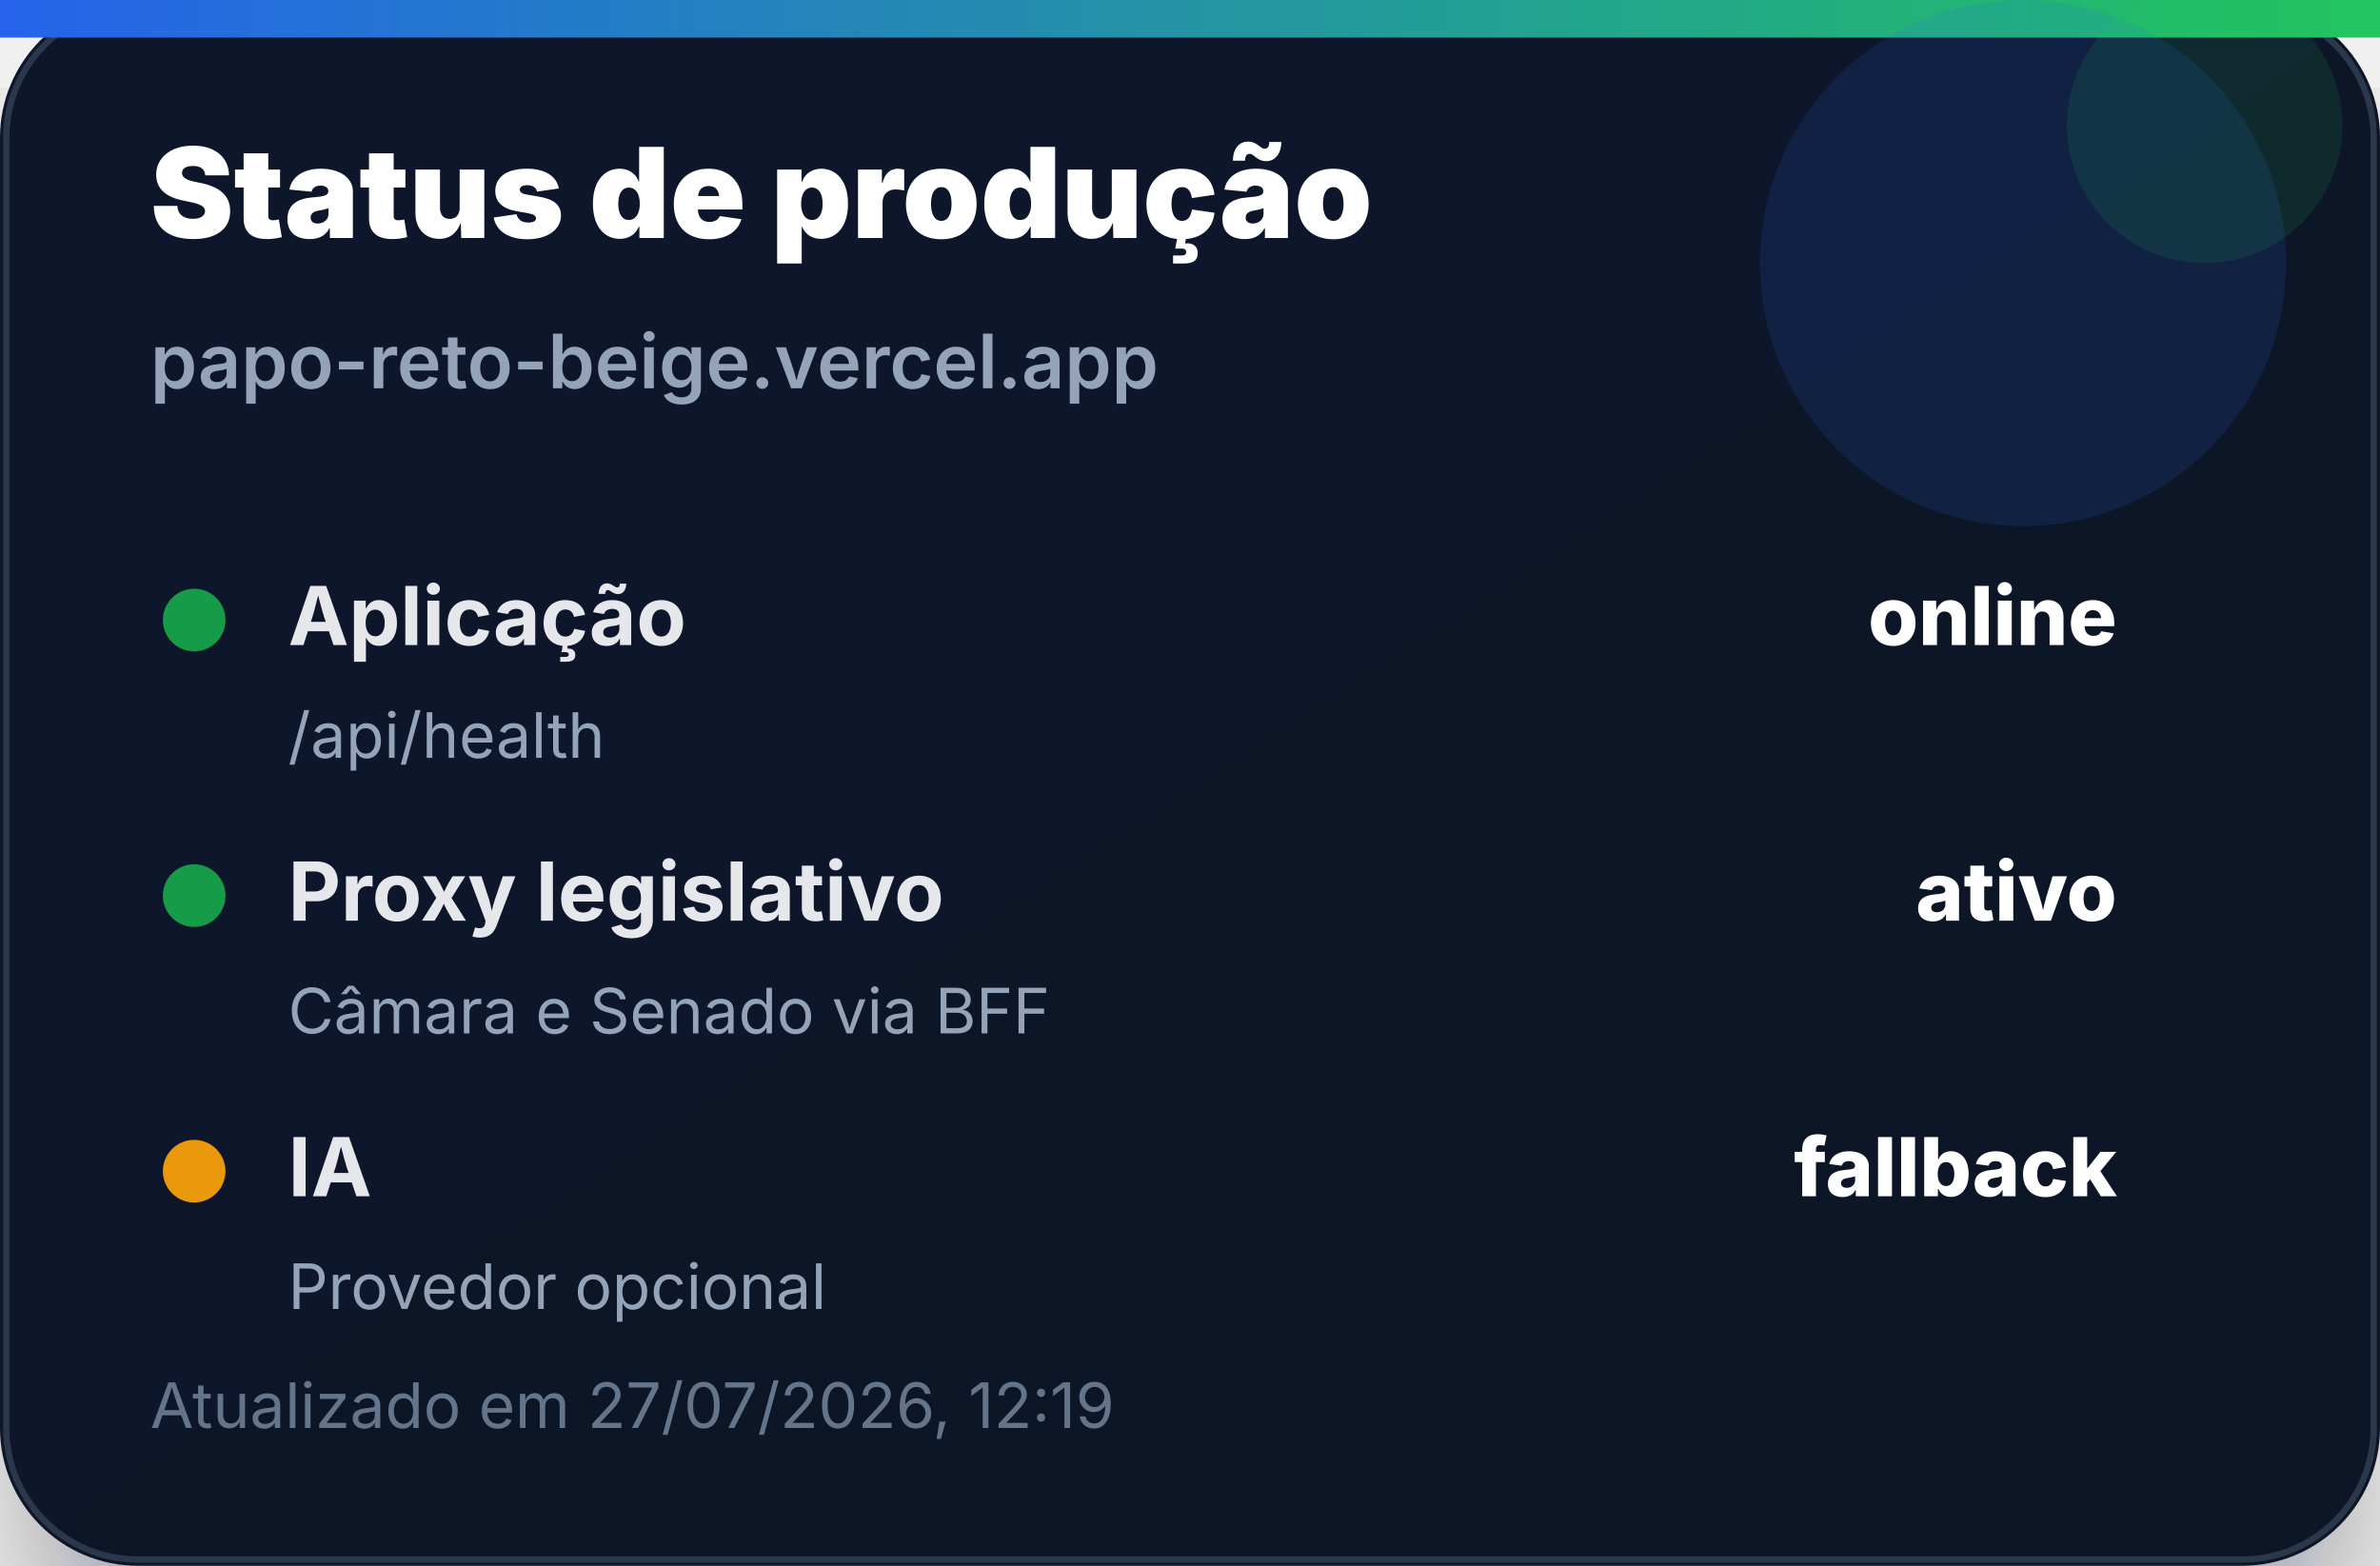
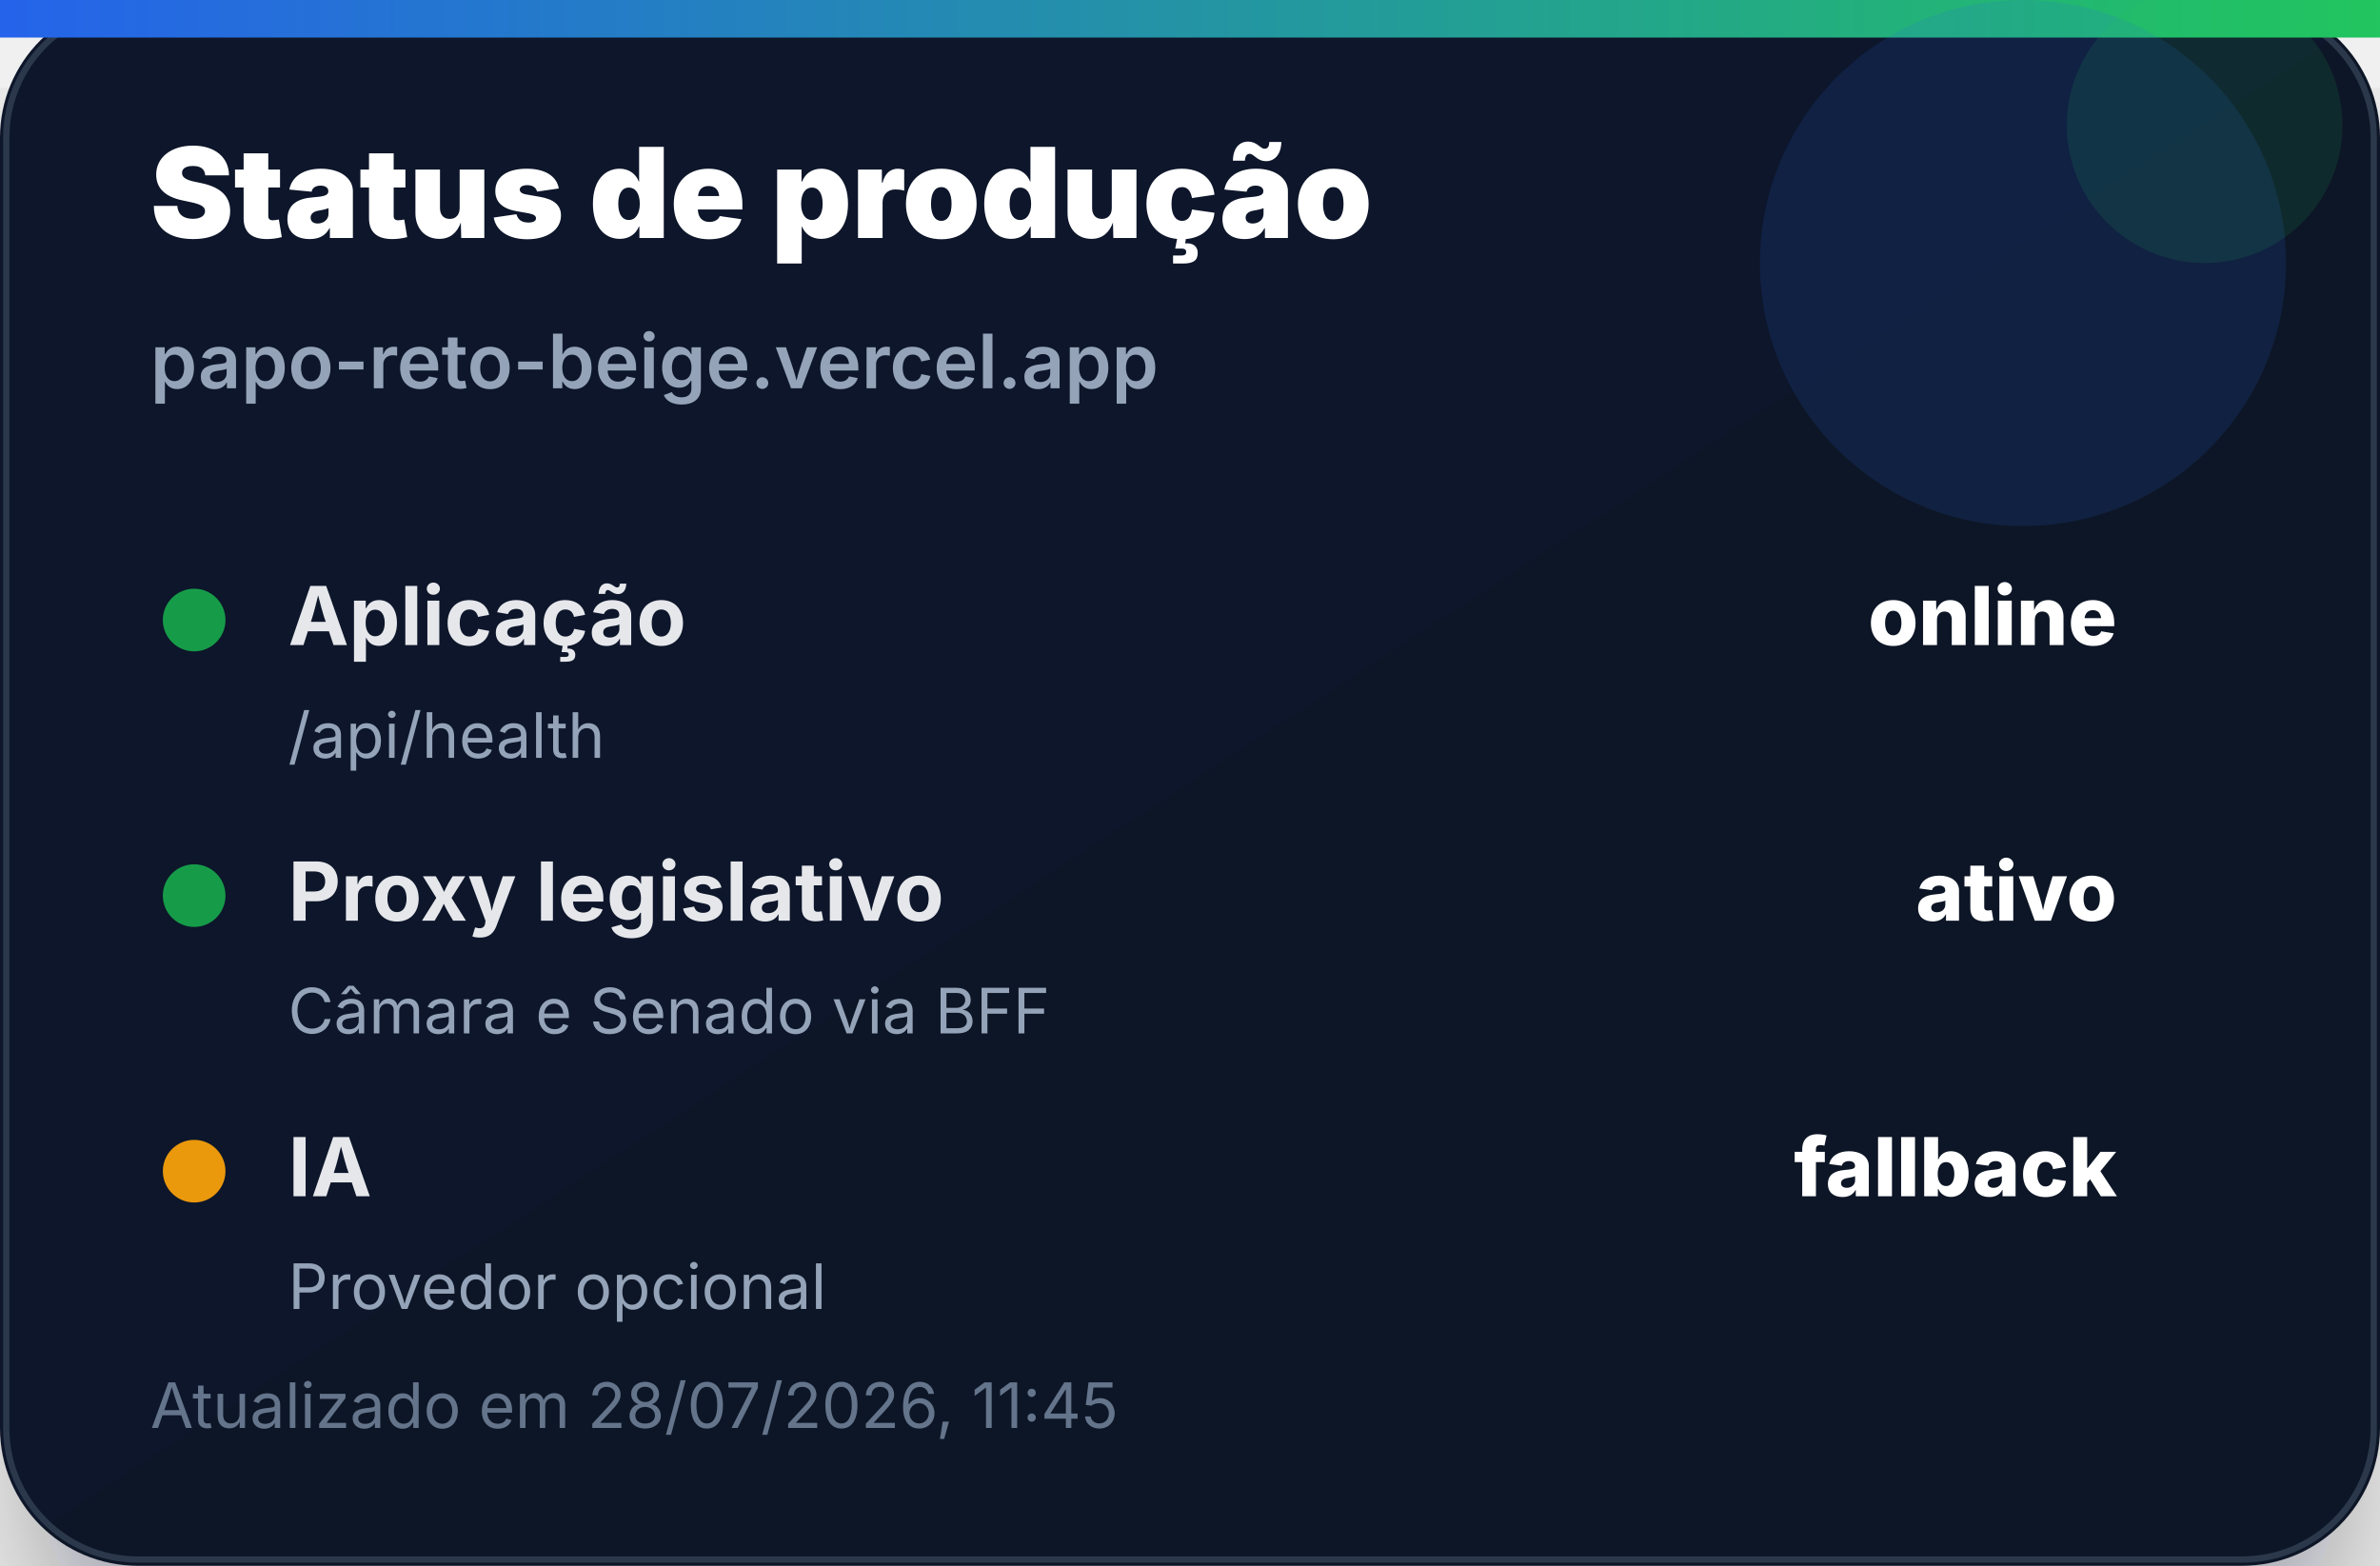
<svg xmlns="http://www.w3.org/2000/svg" width="380" height="250" viewBox="0 0 380 250" role="img" aria-label="Status de produção">
  <defs>
    <linearGradient id="bg" x1="0" x2="1" y1="0" y2="1">
      <stop offset="0%" stop-color="#0f172a" />
      <stop offset="100%" stop-color="#111827" />
    </linearGradient>
    <linearGradient id="accent" x1="0" x2="1">
      <stop offset="0%" stop-color="#2563eb" />
      <stop offset="100%" stop-color="#22c55e" />
    </linearGradient>
    <filter id="shadow" x="-20%" y="-20%" width="140%" height="140%">
      <feDropShadow dx="0" dy="14" stdDeviation="14" flood-color="#020617" flood-opacity="0.35" />
    </filter>
  </defs>
  <rect width="380" height="250" rx="22" fill="url(#bg)" filter="url(#shadow)" />
  <rect x="1" y="1" width="378" height="248" rx="21" fill="none" stroke="#334155" stroke-opacity="0.8" />
  <rect x="0" y="0" width="380" height="6" fill="url(#accent)" />
  <circle cx="323" cy="42" r="42" fill="#2563eb" opacity="0.14" />
  <circle cx="352" cy="20" r="22" fill="#22c55e" opacity="0.12" />
  <text x="24" y="38" font-family="Inter, Segoe UI, Arial, sans-serif" font-size="20" font-weight="900" fill="#ffffff">Status de produção</text>
  <text x="24" y="62" font-family="Inter, Segoe UI, Arial, sans-serif" font-size="12" font-weight="600" fill="#94a3b8">papo-reto-beige.vercel.app</text>
  <g transform="translate(24 92)">
    <circle cx="7" cy="7" r="5" fill="#16a34a" opacity="0.95" />
    <text x="22" y="11" font-family="Inter, Segoe UI, Arial, sans-serif" font-size="13" font-weight="700" fill="#e5e7eb">Aplicação</text>
    <text x="314" y="11" text-anchor="end" font-family="Inter, Segoe UI, Arial, sans-serif" font-size="13" font-weight="800" fill="#ffffff">online</text>
    <text x="22" y="29" font-family="Inter, Segoe UI, Arial, sans-serif" font-size="10" fill="#94a3b8">/api/health</text>
  </g>
  <g transform="translate(24 136)">
    <circle cx="7" cy="7" r="5" fill="#16a34a" opacity="0.95" />
    <text x="22" y="11" font-family="Inter, Segoe UI, Arial, sans-serif" font-size="13" font-weight="700" fill="#e5e7eb">Proxy legislativo</text>
    <text x="314" y="11" text-anchor="end" font-family="Inter, Segoe UI, Arial, sans-serif" font-size="13" font-weight="800" fill="#ffffff">ativo</text>
    <text x="22" y="29" font-family="Inter, Segoe UI, Arial, sans-serif" font-size="10" fill="#94a3b8">Câmara e Senado via BFF</text>
  </g>
  <g transform="translate(24 180)">
    <circle cx="7" cy="7" r="5" fill="#f59e0b" opacity="0.95" />
    <text x="22" y="11" font-family="Inter, Segoe UI, Arial, sans-serif" font-size="13" font-weight="700" fill="#e5e7eb">IA</text>
    <text x="314" y="11" text-anchor="end" font-family="Inter, Segoe UI, Arial, sans-serif" font-size="13" font-weight="800" fill="#ffffff">fallback</text>
    <text x="22" y="29" font-family="Inter, Segoe UI, Arial, sans-serif" font-size="10" fill="#94a3b8">Provedor opcional</text>
  </g>
-   <text x="24" y="228" font-family="Inter, Segoe UI, Arial, sans-serif" font-size="10" fill="#64748b">Atualizado em 27/07/2026, 12:19</text>
+   <text x="24" y="228" font-family="Inter, Segoe UI, Arial, sans-serif" font-size="10" fill="#64748b">Atualizado em 28/07/2026, 11:45</text>
</svg>
